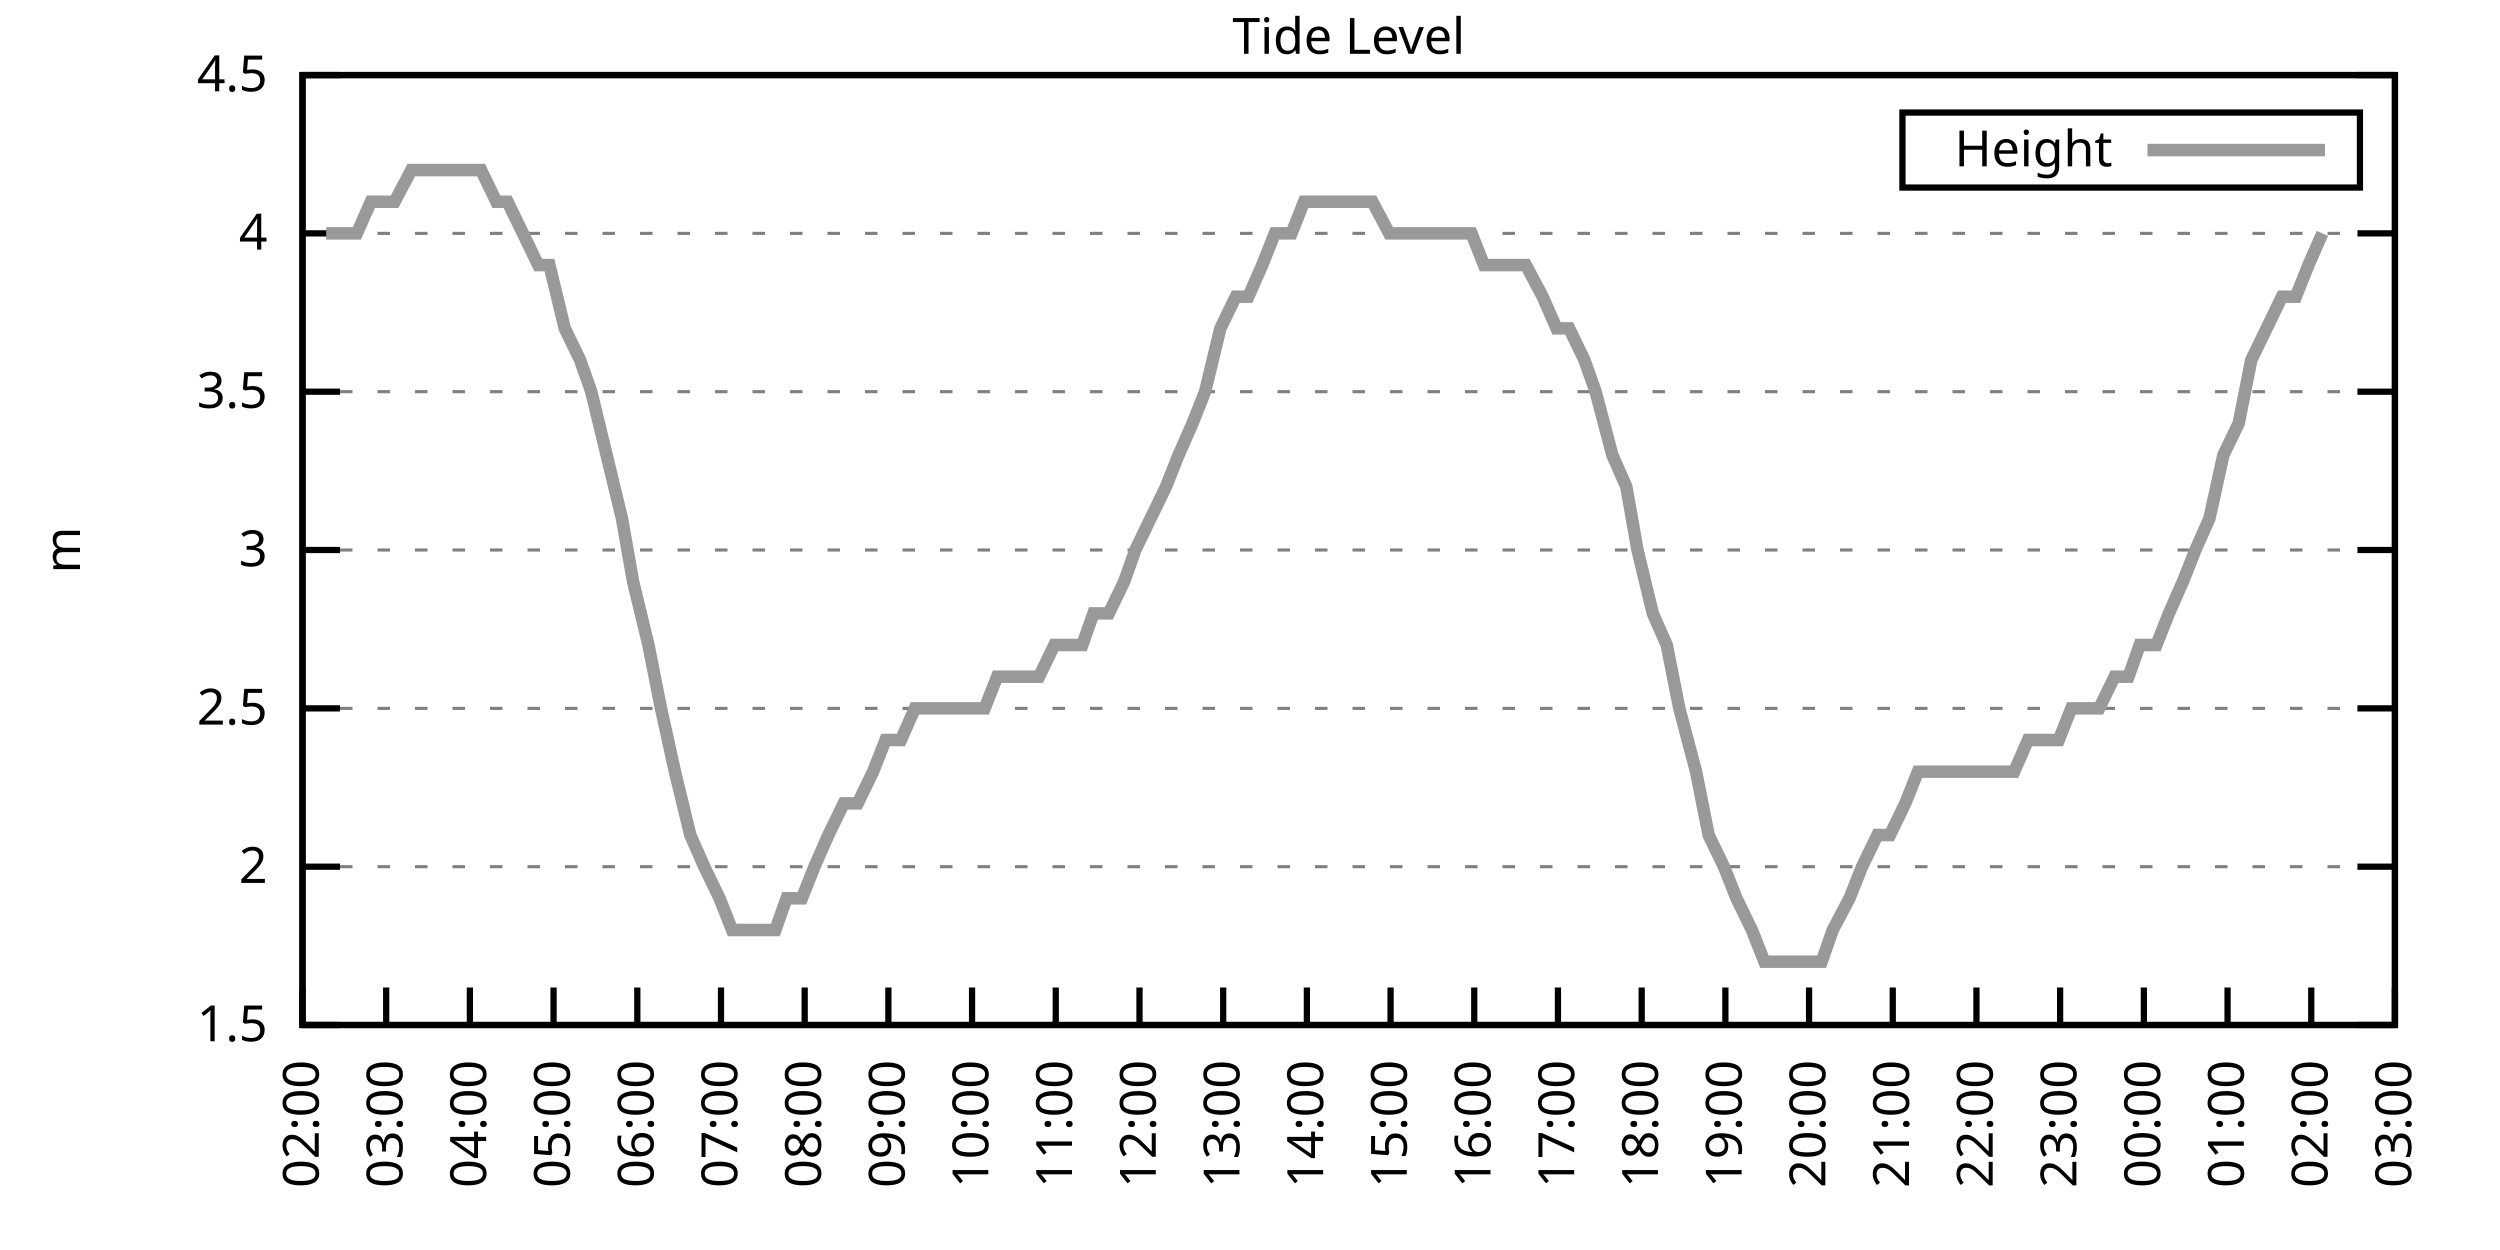
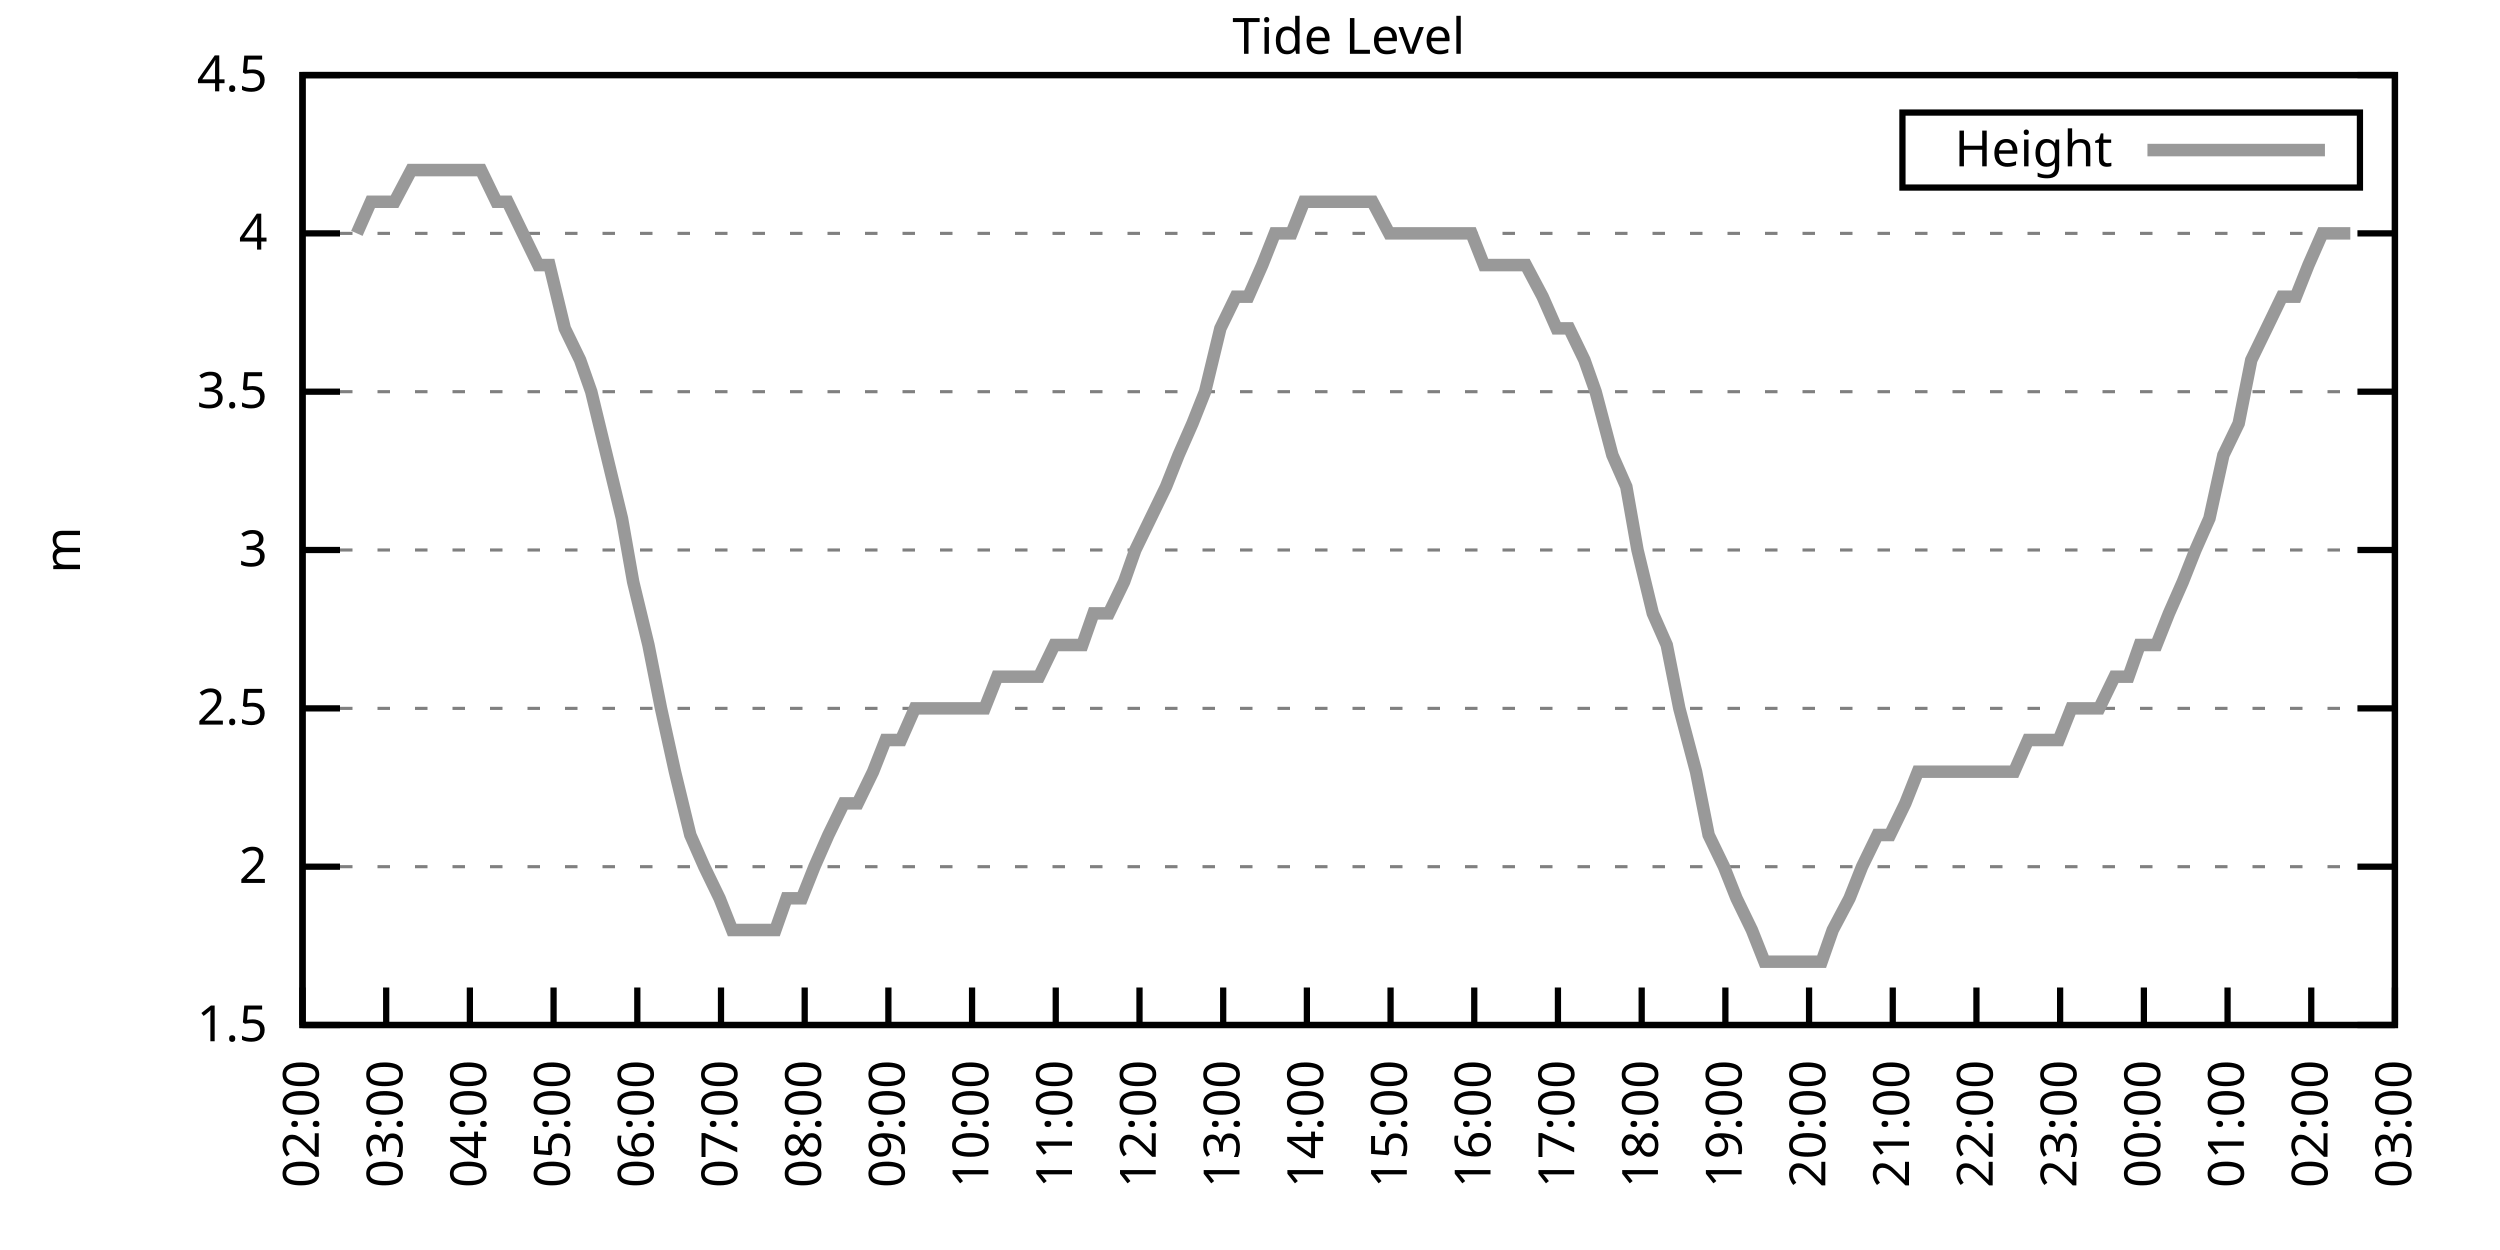
<svg xmlns="http://www.w3.org/2000/svg" xmlns:xlink="http://www.w3.org/1999/xlink" width="400" height="200" viewBox="0 0 400 200">
  <g id="gnuplot_canvas">
    <rect x="0" y="0" width="400" height="200" fill="none" />
    <defs>
      <circle id="gpDot" r="0.5" stroke-width="0.5" stroke="currentColor" />
      <path id="gpPt0" stroke-width="0.333" stroke="currentColor" d="M-1,0 h2 M0,-1 v2" />
      <path id="gpPt1" stroke-width="0.333" stroke="currentColor" d="M-1,-1 L1,1 M1,-1 L-1,1" />
      <path id="gpPt2" stroke-width="0.333" stroke="currentColor" d="M-1,0 L1,0 M0,-1 L0,1 M-1,-1 L1,1 M-1,1 L1,-1" />
      <rect id="gpPt3" stroke-width="0.333" stroke="currentColor" x="-1" y="-1" width="2" height="2" />
      <rect id="gpPt4" stroke-width="0.333" stroke="currentColor" fill="currentColor" x="-1" y="-1" width="2" height="2" />
      <circle id="gpPt5" stroke-width="0.333" stroke="currentColor" cx="0" cy="0" r="1" />
      <use xlink:href="#gpPt5" id="gpPt6" fill="currentColor" stroke="none" />
      <path id="gpPt7" stroke-width="0.333" stroke="currentColor" d="M0,-1.33 L-1.33,0.67 L1.33,0.67 z" />
      <use xlink:href="#gpPt7" id="gpPt8" fill="currentColor" stroke="none" />
      <use xlink:href="#gpPt7" id="gpPt9" stroke="currentColor" transform="rotate(180)" />
      <use xlink:href="#gpPt9" id="gpPt10" fill="currentColor" stroke="none" />
      <use xlink:href="#gpPt3" id="gpPt11" stroke="currentColor" transform="rotate(45)" />
      <use xlink:href="#gpPt11" id="gpPt12" fill="currentColor" stroke="none" />
      <path id="gpPt13" stroke-width="0.333" stroke="currentColor" d="M0,1.330 L1.265,0.411 L0.782,-1.067 L-0.782,-1.076 L-1.265,0.411 z" />
      <use xlink:href="#gpPt13" id="gpPt14" fill="currentColor" stroke="none" />
      <filter id="textbox" filterUnits="objectBoundingBox" x="0" y="0" height="1" width="1">
        <feFlood flood-color="white" flood-opacity="1" result="bgnd" />
        <feComposite in="SourceGraphic" in2="bgnd" operator="atop" />
      </filter>
      <filter id="greybox" filterUnits="objectBoundingBox" x="0" y="0" height="1" width="1">
        <feFlood flood-color="lightgrey" flood-opacity="1" result="grey" />
        <feComposite in="SourceGraphic" in2="grey" operator="atop" />
      </filter>
    </defs>
    <g fill="none" color="white" stroke="currentColor" stroke-width="1.00" stroke-linecap="butt" stroke-linejoin="miter">
</g>
    <g fill="none" color="black" stroke="currentColor" stroke-width="1.00" stroke-linecap="butt" stroke-linejoin="miter">
      <g stroke="none" shape-rendering="crispEdges">
        <polygon fill="rgb(255, 255, 255)" points="48.40,164.00 383.18,164.00 383.18,12.02 48.40,12.02 " />
      </g>
    </g>
    <g fill="none" color="black" stroke="currentColor" stroke-width="1.00" stroke-linecap="butt" stroke-linejoin="miter">
</g>
    <g fill="none" color="black" stroke="black" stroke-width="0.50" stroke-linecap="butt" stroke-linejoin="miter">
</g>
    <g fill="none" color="gray" stroke="currentColor" stroke-width="0.50" stroke-linecap="butt" stroke-linejoin="miter">
      <path stroke="gray" stroke-dasharray="2,4" class="gridline" d="M48.40,164.00 L383.19,164.00  " />
    </g>
    <g fill="none" color="gray" stroke="gray" stroke-width="1.00" stroke-linecap="butt" stroke-linejoin="miter">
</g>
    <g fill="none" color="black" stroke="currentColor" stroke-width="1.00" stroke-linecap="butt" stroke-linejoin="miter">
      <path stroke="black" d="M48.40,164.00 L54.40,164.00 M383.19,164.00 L377.19,164.00  " />
      <g transform="translate(42.80,166.60)" stroke="none" fill="black" font-family="Sans" font-size="8.00" text-anchor="end">
        <text>
          <tspan font-family="Sans"> 1.5</tspan>
        </text>
      </g>
    </g>
    <g fill="none" color="black" stroke="currentColor" stroke-width="1.00" stroke-linecap="butt" stroke-linejoin="miter">
</g>
    <g fill="none" color="black" stroke="black" stroke-width="0.50" stroke-linecap="butt" stroke-linejoin="miter">
</g>
    <g fill="none" color="gray" stroke="currentColor" stroke-width="0.50" stroke-linecap="butt" stroke-linejoin="miter">
      <path stroke="gray" stroke-dasharray="2,4" class="gridline" d="M48.40,138.67 L383.19,138.67  " />
    </g>
    <g fill="none" color="gray" stroke="gray" stroke-width="1.00" stroke-linecap="butt" stroke-linejoin="miter">
</g>
    <g fill="none" color="black" stroke="currentColor" stroke-width="1.00" stroke-linecap="butt" stroke-linejoin="miter">
      <path stroke="black" d="M48.40,138.67 L54.40,138.67 M383.19,138.67 L377.19,138.67  " />
      <g transform="translate(42.80,141.27)" stroke="none" fill="black" font-family="Sans" font-size="8.00" text-anchor="end">
        <text>
          <tspan font-family="Sans"> 2</tspan>
        </text>
      </g>
    </g>
    <g fill="none" color="black" stroke="currentColor" stroke-width="1.00" stroke-linecap="butt" stroke-linejoin="miter">
</g>
    <g fill="none" color="black" stroke="black" stroke-width="0.50" stroke-linecap="butt" stroke-linejoin="miter">
</g>
    <g fill="none" color="gray" stroke="currentColor" stroke-width="0.50" stroke-linecap="butt" stroke-linejoin="miter">
      <path stroke="gray" stroke-dasharray="2,4" class="gridline" d="M48.40,113.34 L383.19,113.34  " />
    </g>
    <g fill="none" color="gray" stroke="gray" stroke-width="1.00" stroke-linecap="butt" stroke-linejoin="miter">
</g>
    <g fill="none" color="black" stroke="currentColor" stroke-width="1.00" stroke-linecap="butt" stroke-linejoin="miter">
      <path stroke="black" d="M48.40,113.34 L54.40,113.34 M383.19,113.34 L377.19,113.34  " />
      <g transform="translate(42.80,115.94)" stroke="none" fill="black" font-family="Sans" font-size="8.00" text-anchor="end">
        <text>
          <tspan font-family="Sans"> 2.5</tspan>
        </text>
      </g>
    </g>
    <g fill="none" color="black" stroke="currentColor" stroke-width="1.00" stroke-linecap="butt" stroke-linejoin="miter">
</g>
    <g fill="none" color="black" stroke="black" stroke-width="0.50" stroke-linecap="butt" stroke-linejoin="miter">
</g>
    <g fill="none" color="gray" stroke="currentColor" stroke-width="0.50" stroke-linecap="butt" stroke-linejoin="miter">
      <path stroke="gray" stroke-dasharray="2,4" class="gridline" d="M48.40,88.00 L383.19,88.00  " />
    </g>
    <g fill="none" color="gray" stroke="gray" stroke-width="1.00" stroke-linecap="butt" stroke-linejoin="miter">
</g>
    <g fill="none" color="black" stroke="currentColor" stroke-width="1.00" stroke-linecap="butt" stroke-linejoin="miter">
      <path stroke="black" d="M48.40,88.00 L54.40,88.00 M383.19,88.00 L377.19,88.00  " />
      <g transform="translate(42.80,90.60)" stroke="none" fill="black" font-family="Sans" font-size="8.00" text-anchor="end">
        <text>
          <tspan font-family="Sans"> 3</tspan>
        </text>
      </g>
    </g>
    <g fill="none" color="black" stroke="currentColor" stroke-width="1.00" stroke-linecap="butt" stroke-linejoin="miter">
</g>
    <g fill="none" color="black" stroke="black" stroke-width="0.50" stroke-linecap="butt" stroke-linejoin="miter">
</g>
    <g fill="none" color="gray" stroke="currentColor" stroke-width="0.50" stroke-linecap="butt" stroke-linejoin="miter">
      <path stroke="gray" stroke-dasharray="2,4" class="gridline" d="M48.40,62.67 L383.19,62.67  " />
    </g>
    <g fill="none" color="gray" stroke="gray" stroke-width="1.00" stroke-linecap="butt" stroke-linejoin="miter">
</g>
    <g fill="none" color="black" stroke="currentColor" stroke-width="1.00" stroke-linecap="butt" stroke-linejoin="miter">
      <path stroke="black" d="M48.40,62.67 L54.40,62.67 M383.19,62.67 L377.19,62.67  " />
      <g transform="translate(42.80,65.27)" stroke="none" fill="black" font-family="Sans" font-size="8.00" text-anchor="end">
        <text>
          <tspan font-family="Sans"> 3.5</tspan>
        </text>
      </g>
    </g>
    <g fill="none" color="black" stroke="currentColor" stroke-width="1.00" stroke-linecap="butt" stroke-linejoin="miter">
</g>
    <g fill="none" color="black" stroke="black" stroke-width="0.50" stroke-linecap="butt" stroke-linejoin="miter">
</g>
    <g fill="none" color="gray" stroke="currentColor" stroke-width="0.50" stroke-linecap="butt" stroke-linejoin="miter">
      <path stroke="gray" stroke-dasharray="2,4" class="gridline" d="M48.40,37.34 L383.19,37.34  " />
    </g>
    <g fill="none" color="gray" stroke="gray" stroke-width="1.00" stroke-linecap="butt" stroke-linejoin="miter">
</g>
    <g fill="none" color="black" stroke="currentColor" stroke-width="1.00" stroke-linecap="butt" stroke-linejoin="miter">
      <path stroke="black" d="M48.40,37.34 L54.40,37.34 M383.19,37.34 L377.19,37.34  " />
      <g transform="translate(42.80,39.94)" stroke="none" fill="black" font-family="Sans" font-size="8.00" text-anchor="end">
        <text>
          <tspan font-family="Sans"> 4</tspan>
        </text>
      </g>
    </g>
    <g fill="none" color="black" stroke="currentColor" stroke-width="1.00" stroke-linecap="butt" stroke-linejoin="miter">
</g>
    <g fill="none" color="black" stroke="black" stroke-width="0.50" stroke-linecap="butt" stroke-linejoin="miter">
</g>
    <g fill="none" color="gray" stroke="currentColor" stroke-width="0.50" stroke-linecap="butt" stroke-linejoin="miter">
      <path stroke="gray" stroke-dasharray="2,4" class="gridline" d="M48.40,12.01 L383.19,12.01  " />
    </g>
    <g fill="none" color="gray" stroke="gray" stroke-width="1.00" stroke-linecap="butt" stroke-linejoin="miter">
</g>
    <g fill="none" color="black" stroke="currentColor" stroke-width="1.00" stroke-linecap="butt" stroke-linejoin="miter">
      <path stroke="black" d="M48.40,12.01 L54.40,12.01 M383.19,12.01 L377.19,12.01  " />
      <g transform="translate(42.80,14.61)" stroke="none" fill="black" font-family="Sans" font-size="8.00" text-anchor="end">
        <text>
          <tspan font-family="Sans"> 4.5</tspan>
        </text>
      </g>
    </g>
    <g fill="none" color="black" stroke="currentColor" stroke-width="1.00" stroke-linecap="butt" stroke-linejoin="miter">
      <path stroke="black" d="M48.40,164.00 L48.40,158.00  " />
      <g transform="translate(51.00,169.60) rotate(270.00)" stroke="none" fill="black" font-family="Sans" font-size="8.00" text-anchor="end">
        <text>
          <tspan font-family="Sans">02:00</tspan>
        </text>
      </g>
    </g>
    <g fill="none" color="black" stroke="currentColor" stroke-width="1.00" stroke-linecap="butt" stroke-linejoin="miter">
      <path stroke="black" d="M61.79,164.00 L61.79,158.00  " />
      <g transform="translate(64.39,169.60) rotate(270.00)" stroke="none" fill="black" font-family="Sans" font-size="8.00" text-anchor="end">
        <text>
          <tspan font-family="Sans">03:00</tspan>
        </text>
      </g>
    </g>
    <g fill="none" color="black" stroke="currentColor" stroke-width="1.00" stroke-linecap="butt" stroke-linejoin="miter">
      <path stroke="black" d="M75.18,164.00 L75.18,158.00  " />
      <g transform="translate(77.78,169.60) rotate(270.00)" stroke="none" fill="black" font-family="Sans" font-size="8.00" text-anchor="end">
        <text>
          <tspan font-family="Sans">04:00</tspan>
        </text>
      </g>
    </g>
    <g fill="none" color="black" stroke="currentColor" stroke-width="1.00" stroke-linecap="butt" stroke-linejoin="miter">
      <path stroke="black" d="M88.57,164.00 L88.57,158.00  " />
      <g transform="translate(91.17,169.60) rotate(270.00)" stroke="none" fill="black" font-family="Sans" font-size="8.00" text-anchor="end">
        <text>
          <tspan font-family="Sans">05:00</tspan>
        </text>
      </g>
    </g>
    <g fill="none" color="black" stroke="currentColor" stroke-width="1.00" stroke-linecap="butt" stroke-linejoin="miter">
      <path stroke="black" d="M101.97,164.00 L101.97,158.00  " />
      <g transform="translate(104.57,169.60) rotate(270.00)" stroke="none" fill="black" font-family="Sans" font-size="8.00" text-anchor="end">
        <text>
          <tspan font-family="Sans">06:00</tspan>
        </text>
      </g>
    </g>
    <g fill="none" color="black" stroke="currentColor" stroke-width="1.00" stroke-linecap="butt" stroke-linejoin="miter">
      <path stroke="black" d="M115.36,164.00 L115.36,158.00  " />
      <g transform="translate(117.96,169.60) rotate(270.00)" stroke="none" fill="black" font-family="Sans" font-size="8.00" text-anchor="end">
        <text>
          <tspan font-family="Sans">07:00</tspan>
        </text>
      </g>
    </g>
    <g fill="none" color="black" stroke="currentColor" stroke-width="1.00" stroke-linecap="butt" stroke-linejoin="miter">
      <path stroke="black" d="M128.75,164.00 L128.75,158.00  " />
      <g transform="translate(131.35,169.60) rotate(270.00)" stroke="none" fill="black" font-family="Sans" font-size="8.00" text-anchor="end">
        <text>
          <tspan font-family="Sans">08:00</tspan>
        </text>
      </g>
    </g>
    <g fill="none" color="black" stroke="currentColor" stroke-width="1.00" stroke-linecap="butt" stroke-linejoin="miter">
      <path stroke="black" d="M142.14,164.00 L142.14,158.00  " />
      <g transform="translate(144.74,169.60) rotate(270.00)" stroke="none" fill="black" font-family="Sans" font-size="8.00" text-anchor="end">
        <text>
          <tspan font-family="Sans">09:00</tspan>
        </text>
      </g>
    </g>
    <g fill="none" color="black" stroke="currentColor" stroke-width="1.00" stroke-linecap="butt" stroke-linejoin="miter">
      <path stroke="black" d="M155.53,164.00 L155.53,158.00  " />
      <g transform="translate(158.13,169.60) rotate(270.00)" stroke="none" fill="black" font-family="Sans" font-size="8.00" text-anchor="end">
        <text>
          <tspan font-family="Sans">10:00</tspan>
        </text>
      </g>
    </g>
    <g fill="none" color="black" stroke="currentColor" stroke-width="1.00" stroke-linecap="butt" stroke-linejoin="miter">
      <path stroke="black" d="M168.92,164.00 L168.92,158.00  " />
      <g transform="translate(171.52,169.60) rotate(270.00)" stroke="none" fill="black" font-family="Sans" font-size="8.00" text-anchor="end">
        <text>
          <tspan font-family="Sans">11:00</tspan>
        </text>
      </g>
    </g>
    <g fill="none" color="black" stroke="currentColor" stroke-width="1.00" stroke-linecap="butt" stroke-linejoin="miter">
      <path stroke="black" d="M182.32,164.00 L182.32,158.00  " />
      <g transform="translate(184.92,169.60) rotate(270.00)" stroke="none" fill="black" font-family="Sans" font-size="8.00" text-anchor="end">
        <text>
          <tspan font-family="Sans">12:00</tspan>
        </text>
      </g>
    </g>
    <g fill="none" color="black" stroke="currentColor" stroke-width="1.00" stroke-linecap="butt" stroke-linejoin="miter">
      <path stroke="black" d="M195.71,164.00 L195.71,158.00  " />
      <g transform="translate(198.31,169.60) rotate(270.00)" stroke="none" fill="black" font-family="Sans" font-size="8.00" text-anchor="end">
        <text>
          <tspan font-family="Sans">13:00</tspan>
        </text>
      </g>
    </g>
    <g fill="none" color="black" stroke="currentColor" stroke-width="1.00" stroke-linecap="butt" stroke-linejoin="miter">
      <path stroke="black" d="M209.10,164.00 L209.10,158.00  " />
      <g transform="translate(211.70,169.60) rotate(270.00)" stroke="none" fill="black" font-family="Sans" font-size="8.00" text-anchor="end">
        <text>
          <tspan font-family="Sans">14:00</tspan>
        </text>
      </g>
    </g>
    <g fill="none" color="black" stroke="currentColor" stroke-width="1.00" stroke-linecap="butt" stroke-linejoin="miter">
      <path stroke="black" d="M222.49,164.00 L222.49,158.00  " />
      <g transform="translate(225.09,169.60) rotate(270.00)" stroke="none" fill="black" font-family="Sans" font-size="8.00" text-anchor="end">
        <text>
          <tspan font-family="Sans">15:00</tspan>
        </text>
      </g>
    </g>
    <g fill="none" color="black" stroke="currentColor" stroke-width="1.00" stroke-linecap="butt" stroke-linejoin="miter">
      <path stroke="black" d="M235.88,164.00 L235.88,158.00  " />
      <g transform="translate(238.48,169.60) rotate(270.00)" stroke="none" fill="black" font-family="Sans" font-size="8.00" text-anchor="end">
        <text>
          <tspan font-family="Sans">16:00</tspan>
        </text>
      </g>
    </g>
    <g fill="none" color="black" stroke="currentColor" stroke-width="1.00" stroke-linecap="butt" stroke-linejoin="miter">
      <path stroke="black" d="M249.27,164.00 L249.27,158.00  " />
      <g transform="translate(251.87,169.60) rotate(270.00)" stroke="none" fill="black" font-family="Sans" font-size="8.00" text-anchor="end">
        <text>
          <tspan font-family="Sans">17:00</tspan>
        </text>
      </g>
    </g>
    <g fill="none" color="black" stroke="currentColor" stroke-width="1.00" stroke-linecap="butt" stroke-linejoin="miter">
      <path stroke="black" d="M262.67,164.00 L262.67,158.00  " />
      <g transform="translate(265.27,169.60) rotate(270.00)" stroke="none" fill="black" font-family="Sans" font-size="8.00" text-anchor="end">
        <text>
          <tspan font-family="Sans">18:00</tspan>
        </text>
      </g>
    </g>
    <g fill="none" color="black" stroke="currentColor" stroke-width="1.00" stroke-linecap="butt" stroke-linejoin="miter">
      <path stroke="black" d="M276.06,164.00 L276.06,158.00  " />
      <g transform="translate(278.66,169.60) rotate(270.00)" stroke="none" fill="black" font-family="Sans" font-size="8.00" text-anchor="end">
        <text>
          <tspan font-family="Sans">19:00</tspan>
        </text>
      </g>
    </g>
    <g fill="none" color="black" stroke="currentColor" stroke-width="1.00" stroke-linecap="butt" stroke-linejoin="miter">
      <path stroke="black" d="M289.45,164.00 L289.45,158.00  " />
      <g transform="translate(292.05,169.60) rotate(270.00)" stroke="none" fill="black" font-family="Sans" font-size="8.00" text-anchor="end">
        <text>
          <tspan font-family="Sans">20:00</tspan>
        </text>
      </g>
    </g>
    <g fill="none" color="black" stroke="currentColor" stroke-width="1.00" stroke-linecap="butt" stroke-linejoin="miter">
      <path stroke="black" d="M302.84,164.00 L302.84,158.00  " />
      <g transform="translate(305.44,169.60) rotate(270.00)" stroke="none" fill="black" font-family="Sans" font-size="8.00" text-anchor="end">
        <text>
          <tspan font-family="Sans">21:00</tspan>
        </text>
      </g>
    </g>
    <g fill="none" color="black" stroke="currentColor" stroke-width="1.00" stroke-linecap="butt" stroke-linejoin="miter">
      <path stroke="black" d="M316.23,164.00 L316.23,158.00  " />
      <g transform="translate(318.83,169.60) rotate(270.00)" stroke="none" fill="black" font-family="Sans" font-size="8.00" text-anchor="end">
        <text>
          <tspan font-family="Sans">22:00</tspan>
        </text>
      </g>
    </g>
    <g fill="none" color="black" stroke="currentColor" stroke-width="1.00" stroke-linecap="butt" stroke-linejoin="miter">
      <path stroke="black" d="M329.62,164.00 L329.62,158.00  " />
      <g transform="translate(332.22,169.60) rotate(270.00)" stroke="none" fill="black" font-family="Sans" font-size="8.00" text-anchor="end">
        <text>
          <tspan font-family="Sans">23:00</tspan>
        </text>
      </g>
    </g>
    <g fill="none" color="black" stroke="currentColor" stroke-width="1.00" stroke-linecap="butt" stroke-linejoin="miter">
      <path stroke="black" d="M343.02,164.00 L343.02,158.00  " />
      <g transform="translate(345.62,169.60) rotate(270.00)" stroke="none" fill="black" font-family="Sans" font-size="8.00" text-anchor="end">
        <text>
          <tspan font-family="Sans">00:00</tspan>
        </text>
      </g>
    </g>
    <g fill="none" color="black" stroke="currentColor" stroke-width="1.00" stroke-linecap="butt" stroke-linejoin="miter">
      <path stroke="black" d="M356.41,164.00 L356.41,158.00  " />
      <g transform="translate(359.01,169.60) rotate(270.00)" stroke="none" fill="black" font-family="Sans" font-size="8.00" text-anchor="end">
        <text>
          <tspan font-family="Sans">01:00</tspan>
        </text>
      </g>
    </g>
    <g fill="none" color="black" stroke="currentColor" stroke-width="1.00" stroke-linecap="butt" stroke-linejoin="miter">
      <path stroke="black" d="M369.80,164.00 L369.80,158.00  " />
      <g transform="translate(372.40,169.60) rotate(270.00)" stroke="none" fill="black" font-family="Sans" font-size="8.00" text-anchor="end">
        <text>
          <tspan font-family="Sans">02:00</tspan>
        </text>
      </g>
    </g>
    <g fill="none" color="black" stroke="currentColor" stroke-width="1.00" stroke-linecap="butt" stroke-linejoin="miter">
      <path stroke="black" d="M383.19,164.00 L383.19,158.00  " />
      <g transform="translate(385.79,169.60) rotate(270.00)" stroke="none" fill="black" font-family="Sans" font-size="8.00" text-anchor="end">
        <text>
          <tspan font-family="Sans">03:00</tspan>
        </text>
      </g>
    </g>
    <g fill="none" color="black" stroke="currentColor" stroke-width="1.00" stroke-linecap="butt" stroke-linejoin="miter">
</g>
    <g fill="none" color="black" stroke="currentColor" stroke-width="1.00" stroke-linecap="butt" stroke-linejoin="miter">
      <path stroke="black" d="M48.40,12.01 L48.40,164.00 L383.19,164.00 L383.19,12.01 L48.40,12.01 Z  " />
    </g>
    <g fill="none" color="black" stroke="currentColor" stroke-width="1.00" stroke-linecap="butt" stroke-linejoin="miter">
</g>
    <g fill="none" color="black" stroke="currentColor" stroke-width="1.00" stroke-linecap="butt" stroke-linejoin="miter">
      <path stroke="black" d="M304.39,30.01 L304.39,18.01 L377.59,18.01 L377.59,30.01 L304.39,30.01 Z  " />
    </g>
    <g id="Tide_level_plot_1">
      <g fill="none" color="white" stroke="black" stroke-width="2.00" stroke-linecap="butt" stroke-linejoin="miter">
</g>
      <g fill="none" color="black" stroke="currentColor" stroke-width="2.00" stroke-linecap="butt" stroke-linejoin="miter">
        <g transform="translate(337.99,26.61)" stroke="none" fill="black" font-family="Sans" font-size="8.00" text-anchor="end">
          <text>
            <tspan font-family="Sans">Height</tspan>
          </text>
        </g>
      </g>
      <g fill="none" color="black" stroke="currentColor" stroke-width="2.00" stroke-linecap="butt" stroke-linejoin="miter">
-         <path stroke="rgb(153, 153, 153)" d="M343.59,24.01 L371.99,24.01 M52.19,37.34 L54.43,37.34 L57.10,37.34 L59.34,32.28 L61.57,32.28 L63.13,32.28   L65.81,27.21 L68.26,27.21 L70.50,27.21 L72.73,27.21 L74.51,27.21 L76.97,27.21 L79.42,32.28 L81.21,32.28   L83.66,37.34 L86.12,42.41 L87.91,42.41 L90.36,52.54 L92.82,57.61 L94.60,62.67 L97.06,72.81 L99.51,82.94   L101.30,93.07 L103.75,103.20 L105.76,113.34 L107.99,123.47 L110.45,133.60 L112.68,138.67 L115.13,143.73 L117.14,148.80   L119.60,148.80 L121.83,148.80 L124.06,148.80 L125.85,143.73 L128.30,143.73 L130.31,138.67 L132.54,133.60 L135.00,128.54   L137.23,128.54 L139.69,123.47 L141.69,118.40 L144.15,118.40 L146.38,113.34 L148.61,113.34 L150.85,113.34 L152.85,113.34   L155.09,113.34 L157.54,113.34 L159.55,108.27 L162.01,108.27 L164.24,108.27 L166.25,108.27 L168.70,103.20 L170.49,103.20   L173.17,103.20 L174.95,98.14 L177.41,98.14 L179.86,93.07 L181.65,88.00 L184.10,82.94 L186.56,77.87 L188.57,72.81   L190.80,67.74 L192.81,62.67 L195.26,52.54 L197.72,47.47 L199.73,47.47 L201.96,42.41 L203.97,37.34 L206.64,37.34   L208.65,32.28 L210.88,32.28 L213.12,32.28 L215.13,32.28 L217.80,32.28 L219.59,32.28 L222.27,37.34 L224.50,37.34   L226.51,37.34 L228.96,37.34 L231.20,37.34 L233.20,37.34 L235.44,37.34 L237.44,42.41 L239.90,42.41 L242.13,42.41   L244.14,42.41 L246.82,47.47 L249.05,52.54 L251.06,52.54 L253.51,57.61 L255.30,62.67 L257.98,72.81 L260.21,77.87   L262.00,88.00 L264.45,98.14 L266.68,103.20 L268.69,113.34 L271.37,123.47 L273.38,133.60 L275.83,138.67 L277.84,143.73   L280.30,148.80 L282.31,153.87 L284.76,153.87 L286.77,153.87 L289.00,153.87 L291.46,153.87 L293.24,148.80 L295.92,143.73   L297.93,138.67 L300.39,133.60 L302.39,133.60 L304.85,128.54 L306.86,123.47 L309.31,123.47 L311.54,123.47 L313.55,123.47   L316.01,123.47 L318.24,123.47 L320.25,123.47 L322.26,123.47 L324.49,118.40 L326.95,118.40 L329.40,118.40 L331.41,113.34   L333.86,113.34 L335.87,113.34 L338.33,108.27 L340.56,108.27 L342.35,103.20 L345.02,103.20 L347.03,98.14 L349.26,93.07   L351.27,88.00 L353.51,82.94 L355.74,72.81 L358.19,67.74 L360.20,57.61 L362.66,52.54 L365.11,47.47 L367.34,47.47   L369.35,42.41 L371.58,37.34  " />
+         <path stroke="rgb(153, 153, 153)" d="M343.59,24.01 L371.99,24.01 M57.10,37.34 L59.34,32.28 L61.57,32.28 L63.13,32.28 L65.81,27.21 L68.26,27.21   L70.50,27.21 L72.73,27.21 L74.51,27.21 L76.97,27.21 L79.42,32.28 L81.21,32.28 L83.66,37.34 L86.12,42.41   L87.91,42.41 L90.36,52.54 L92.82,57.61 L94.60,62.67 L97.06,72.81 L99.51,82.94 L101.30,93.07 L103.75,103.20   L105.76,113.34 L107.99,123.47 L110.45,133.60 L112.68,138.67 L115.13,143.73 L117.14,148.80 L119.60,148.80 L121.83,148.80   L124.06,148.80 L125.85,143.73 L128.30,143.73 L130.31,138.67 L132.54,133.60 L135.00,128.54 L137.23,128.54 L139.69,123.47   L141.69,118.40 L144.15,118.40 L146.38,113.34 L148.61,113.34 L150.85,113.34 L152.85,113.34 L155.09,113.34 L157.54,113.34   L159.55,108.27 L162.01,108.27 L164.24,108.27 L166.25,108.27 L168.70,103.20 L170.49,103.20 L173.17,103.20 L174.95,98.14   L177.41,98.14 L179.86,93.07 L181.65,88.00 L184.10,82.94 L186.56,77.87 L188.57,72.81 L190.80,67.74 L192.81,62.67   L195.26,52.54 L197.72,47.47 L199.73,47.47 L201.96,42.41 L203.97,37.34 L206.64,37.34 L208.65,32.28 L210.88,32.28   L213.12,32.28 L215.13,32.28 L217.80,32.28 L219.59,32.28 L222.27,37.34 L224.50,37.34 L226.51,37.34 L228.96,37.34   L231.20,37.34 L233.20,37.34 L235.44,37.34 L237.44,42.41 L239.90,42.41 L242.13,42.41 L244.14,42.41 L246.82,47.47   L249.05,52.54 L251.06,52.54 L253.51,57.61 L255.30,62.67 L257.98,72.81 L260.21,77.87 L262.00,88.00 L264.45,98.14   L266.68,103.20 L268.69,113.34 L271.37,123.47 L273.38,133.60 L275.83,138.67 L277.84,143.73 L280.30,148.80 L282.31,153.87   L284.76,153.87 L286.77,153.87 L289.00,153.87 L291.46,153.87 L293.24,148.80 L295.92,143.73 L297.93,138.67 L300.39,133.60   L302.39,133.60 L304.85,128.54 L306.86,123.47 L309.31,123.47 L311.54,123.47 L313.55,123.47 L316.01,123.47 L318.24,123.47   L320.25,123.47 L322.26,123.47 L324.49,118.40 L326.95,118.40 L329.40,118.40 L331.41,113.34 L333.86,113.34 L335.87,113.34   L338.33,108.27 L340.56,108.27 L342.35,103.20 L345.02,103.20 L347.03,98.14 L349.26,93.07 L351.27,88.00 L353.51,82.94   L355.74,72.81 L358.19,67.74 L360.20,57.61 L362.66,52.54 L365.11,47.47 L367.34,47.47 L369.35,42.41 L371.58,37.34   L373.82,37.34 L376.05,37.34  " />
      </g>
    </g>
    <g fill="none" color="black" stroke="currentColor" stroke-width="2.00" stroke-linecap="butt" stroke-linejoin="miter">
</g>
    <g fill="none" color="black" stroke="black" stroke-width="1.00" stroke-linecap="butt" stroke-linejoin="miter">
</g>
    <g fill="none" color="black" stroke="currentColor" stroke-width="1.00" stroke-linecap="butt" stroke-linejoin="miter">
      <path stroke="black" d="M48.40,12.01 L48.40,164.00 L383.19,164.00 L383.19,12.01 L48.40,12.01 Z  " />
      <g transform="translate(12.80,88.01) rotate(270.00)" stroke="none" fill="black" font-family="Sans" font-size="8.00" text-anchor="middle">
        <text>
          <tspan font-family="Sans">m</tspan>
        </text>
      </g>
    </g>
    <g fill="none" color="black" stroke="currentColor" stroke-width="1.00" stroke-linecap="butt" stroke-linejoin="miter">
</g>
    <g fill="none" color="black" stroke="currentColor" stroke-width="1.00" stroke-linecap="butt" stroke-linejoin="miter">
      <g transform="translate(215.79,8.61)" stroke="none" fill="black" font-family="Sans" font-size="8.00" text-anchor="middle">
        <text>
          <tspan font-family="Sans">Tide Level</tspan>
        </text>
      </g>
    </g>
    <g fill="none" color="black" stroke="currentColor" stroke-width="1.00" stroke-linecap="butt" stroke-linejoin="miter">
</g>
  </g>
</svg>
